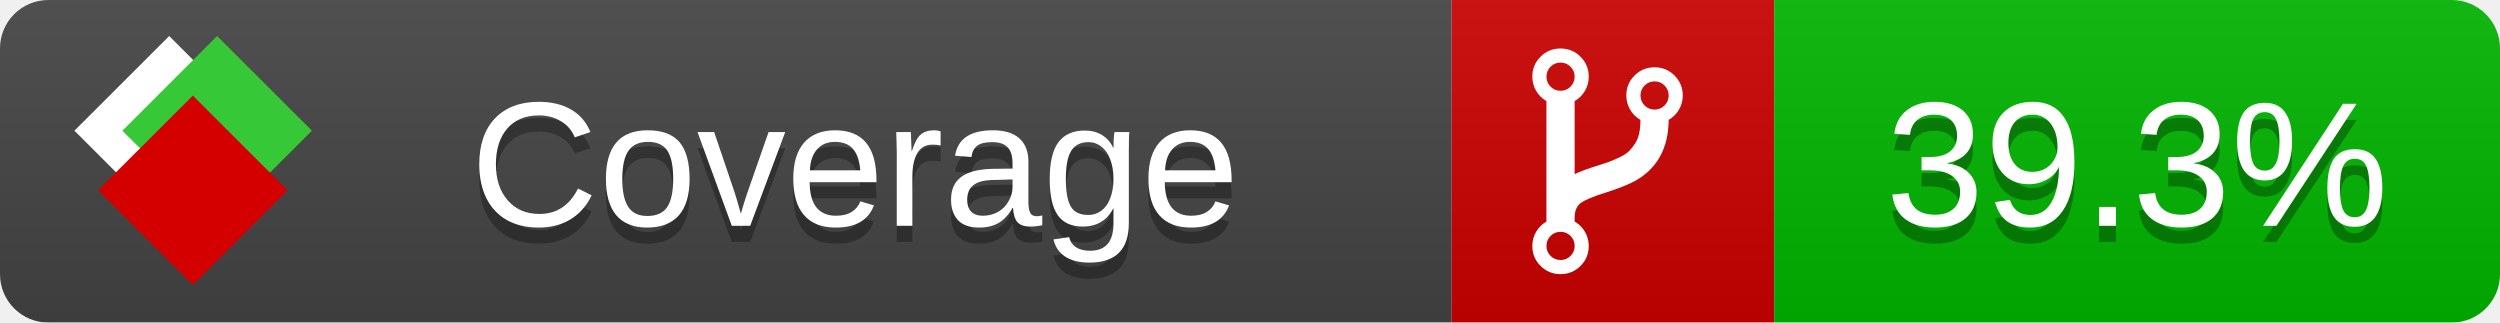
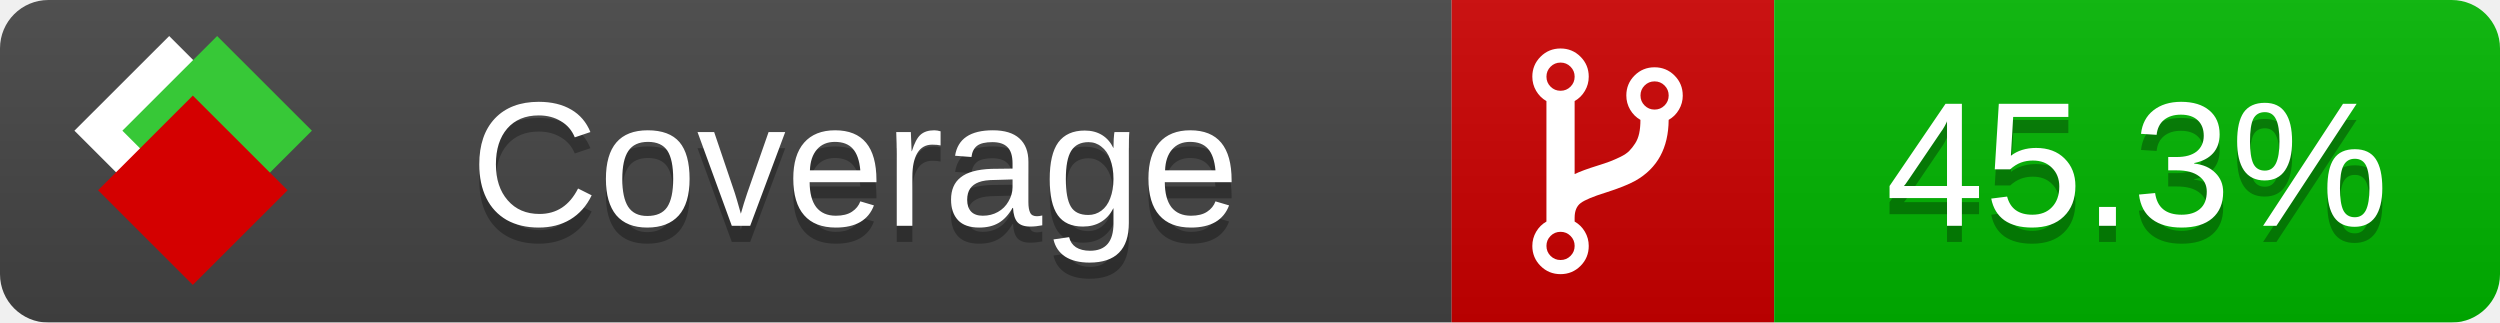
<svg xmlns="http://www.w3.org/2000/svg" xmlns:xlink="http://www.w3.org/1999/xlink" width="155" height="20">
  <style type="text/css">
          
            @keyframes fade1 {
                0% { visibility: visible; opacity: 1; }
               27% { visibility: visible; opacity: 1; }
               33% { visibility: hidden; opacity: 0; }
               60% { visibility: hidden; opacity: 0; }
               66% { visibility: hidden; opacity: 0; }
               93% { visibility: hidden; opacity: 0; }
              100% { visibility: visible; opacity: 1; }
            }
            @keyframes fade2 {
                0% { visibility: hidden; opacity: 0; }
               27% { visibility: hidden; opacity: 0; }
               33% { visibility: visible; opacity: 1; }
               60% { visibility: visible; opacity: 1; }
               66% { visibility: hidden; opacity: 0; }
               93% { visibility: hidden; opacity: 0; }
              100% { visibility: hidden; opacity: 0; }
            }
            @keyframes fade3 {
                0% { visibility: hidden; opacity: 0; }
               27% { visibility: hidden; opacity: 0; }
               33% { visibility: hidden; opacity: 0; }
               60% { visibility: hidden; opacity: 0; }
               66% { visibility: visible; opacity: 1; }
               93% { visibility: visible; opacity: 1; }
              100% { visibility: hidden; opacity: 0; }
            }
            .linecoverage {
                animation-duration: 15s;
                animation-name: fade1;
                animation-iteration-count: infinite;
            }
            .branchcoverage {
                animation-duration: 15s;
                animation-name: fade2;
                animation-iteration-count: infinite;
            }
            .methodcoverage {
                animation-duration: 15s;
                animation-name: fade3;
                animation-iteration-count: infinite;
            }
          
    </style>
  <defs>
    <linearGradient id="gradient" x2="0" y2="100%">
      <stop offset="0" stop-color="#bbb" stop-opacity=".1" />
      <stop offset="1" stop-opacity=".1" />
    </linearGradient>
    <linearGradient id="c">
      <stop offset="0" stop-color="#d40000" />
      <stop offset="1" stop-color="#ff2a2a" />
    </linearGradient>
    <linearGradient id="a">
      <stop offset="0" stop-color="#e0e0de" />
      <stop offset="1" stop-color="#fff" />
    </linearGradient>
    <linearGradient id="b">
      <stop offset="0" stop-color="#37c837" />
      <stop offset="1" stop-color="#217821" />
    </linearGradient>
    <linearGradient xlink:href="#a" id="e" x1="106.44" x2="69.96" y1="-11.96" y2="-46.84" gradientTransform="matrix(-.8426 -.00045 -.00045 -.8426 -94.27 -75.82)" gradientUnits="userSpaceOnUse" />
    <linearGradient xlink:href="#b" id="f" x1="56.19" x2="77.97" y1="-23.45" y2="10.62" gradientTransform="matrix(.8426 .00045 .00045 .8426 94.27 75.82)" gradientUnits="userSpaceOnUse" />
    <linearGradient xlink:href="#c" id="g" x1="79.98" x2="132.9" y1="10.79" y2="10.79" gradientTransform="matrix(.8426 .00045 .00045 .8426 94.27 75.82)" gradientUnits="userSpaceOnUse" />
    <mask id="mask">
      <rect width="155" height="20" rx="3" fill="#fff" />
    </mask>
    <g id="icon" transform="matrix(.04486 0 0 .04481 -.48 -.63)">
      <rect width="52.92" height="52.92" x="-109.72" y="-27.13" fill="url(#e)" transform="rotate(-135)" />
      <rect width="52.92" height="52.92" x="70.19" y="-39.18" fill="url(#f)" transform="rotate(45)" />
      <rect width="52.92" height="52.92" x="80.05" y="-15.74" fill="url(#g)" transform="rotate(45)" />
    </g>
  </defs>
  <g mask="url(#mask)">
    <rect x="0" y="0" width="90" height="20" fill="#444" />
    <rect x="90" y="0" width="20" height="20" fill="#c00" />
    <rect x="110" y="0" width="45" height="20" fill="#00B600" />
    <rect x="0" y="0" width="155" height="20" fill="url(#gradient)" />
  </g>
  <g>
    <path class="" fill="#fff" d="m 97.628,15.247 q 0,-0.364 -0.255,-0.619 -0.255,-0.255 -0.619,-0.255 -0.364,0 -0.619,0.255 -0.255,0.255 -0.255,0.619 0,0.364 0.255,0.619 0.255,0.255 0.619,0.255 0.364,0 0.619,-0.255 0.255,-0.255 0.255,-0.619 z m 0,-10.493 q 0,-0.364 -0.255,-0.619 -0.255,-0.255 -0.619,-0.255 -0.364,0 -0.619,0.255 -0.255,0.255 -0.255,0.619 0,0.364 0.255,0.619 0.255,0.255 0.619,0.255 0.364,0 0.619,-0.255 0.255,-0.255 0.255,-0.619 z m 5.83,1.166 q 0,-0.364 -0.255,-0.619 -0.255,-0.255 -0.619,-0.255 -0.364,0 -0.619,0.255 -0.255,0.255 -0.255,0.619 0,0.364 0.255,0.619 0.255,0.255 0.619,0.255 0.364,0 0.619,-0.255 0.255,-0.255 0.255,-0.619 z m 0.874,0 q 0,0.474 -0.237,0.879 -0.237,0.405 -0.638,0.633 -0.018,2.614 -2.059,3.771 -0.619,0.346 -1.849,0.738 -1.166,0.364 -1.544,0.647 -0.378,0.282 -0.378,0.911 l 0,0.237 q 0.401,0.228 0.638,0.633 0.237,0.405 0.237,0.879 0,0.729 -0.51,1.239 -0.51,0.51 -1.239,0.51 -0.729,0 -1.239,-0.51 -0.51,-0.51 -0.51,-1.239 0,-0.474 0.237,-0.879 0.237,-0.405 0.638,-0.633 l 0,-7.469 q -0.401,-0.228 -0.638,-0.633 -0.237,-0.405 -0.237,-0.879 0,-0.729 0.51,-1.239 0.51,-0.51 1.239,-0.51 0.729,0 1.239,0.51 0.51,0.51 0.51,1.239 0,0.474 -0.237,0.879 -0.237,0.405 -0.638,0.633 l 0,4.527 q 0.492,-0.237 1.403,-0.519 0.501,-0.155 0.797,-0.269 0.296,-0.114 0.642,-0.282 0.346,-0.169 0.537,-0.36 0.191,-0.191 0.369,-0.465 0.178,-0.273 0.255,-0.633 0.077,-0.36 0.077,-0.833 -0.401,-0.228 -0.638,-0.633 -0.237,-0.405 -0.237,-0.879 0,-0.729 0.51,-1.239 0.51,-0.51 1.239,-0.51 0.729,0 1.239,0.51 0.51,0.51 0.51,1.239 z" />
  </g>
  <g fill="#fff" text-anchor="middle" font-family="Verdana,Arial,Geneva,sans-serif" font-size="11">
    <a xlink:href="https://github.com/danielpalme/ReportGenerator" target="_top">
      <use xlink:href="#icon" transform="translate(3,1) scale(3.5)" />
    </a>
    <text x="53" y="15" fill="#010101" fill-opacity=".3">Coverage</text>
    <text x="53" y="14" fill="#fff">Coverage</text>
-     <text class="" x="132.5" y="15" fill="#010101" fill-opacity=".3">39.3%</text>
-     <text class="" x="132.5" y="14">39.3%</text>
+     <text class="" x="132.5" y="15" fill="#010101" fill-opacity=".3">45.3%</text>
+     <text class="" x="132.5" y="14">45.3%</text>
  </g>
  <g>
    <rect class="" x="90" y="0" width="65" height="20" fill-opacity="0" />
  </g>
</svg>
